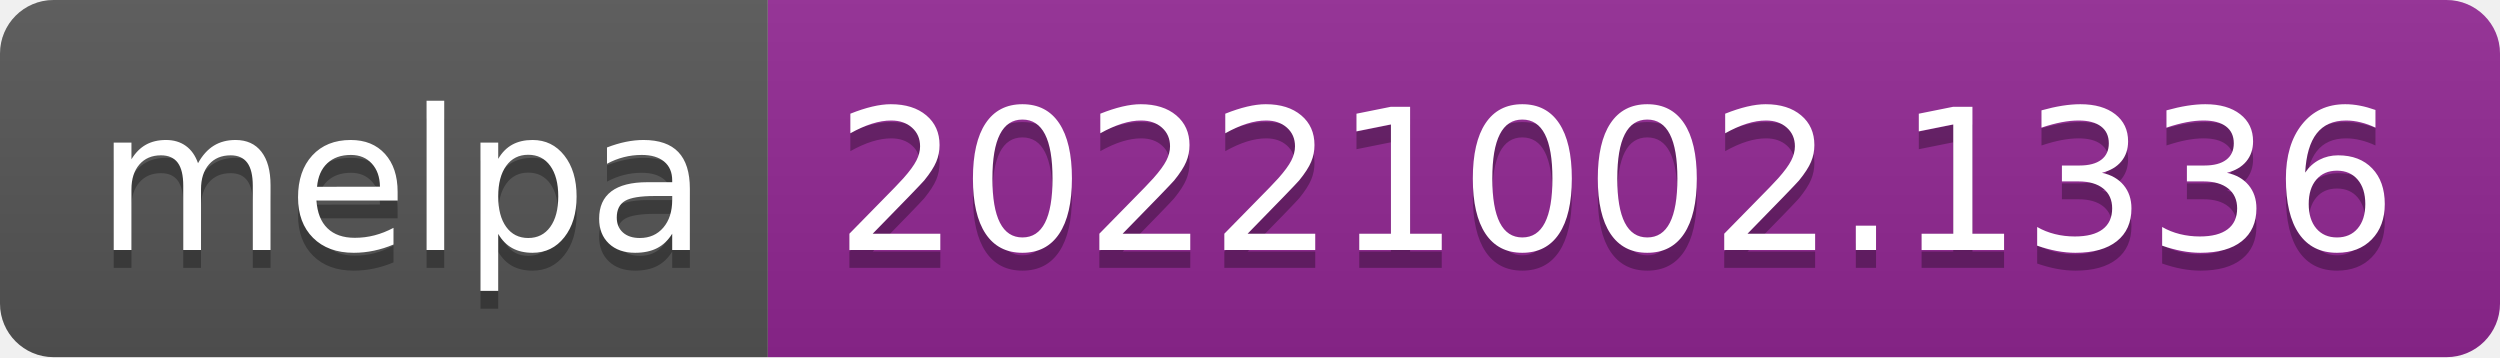
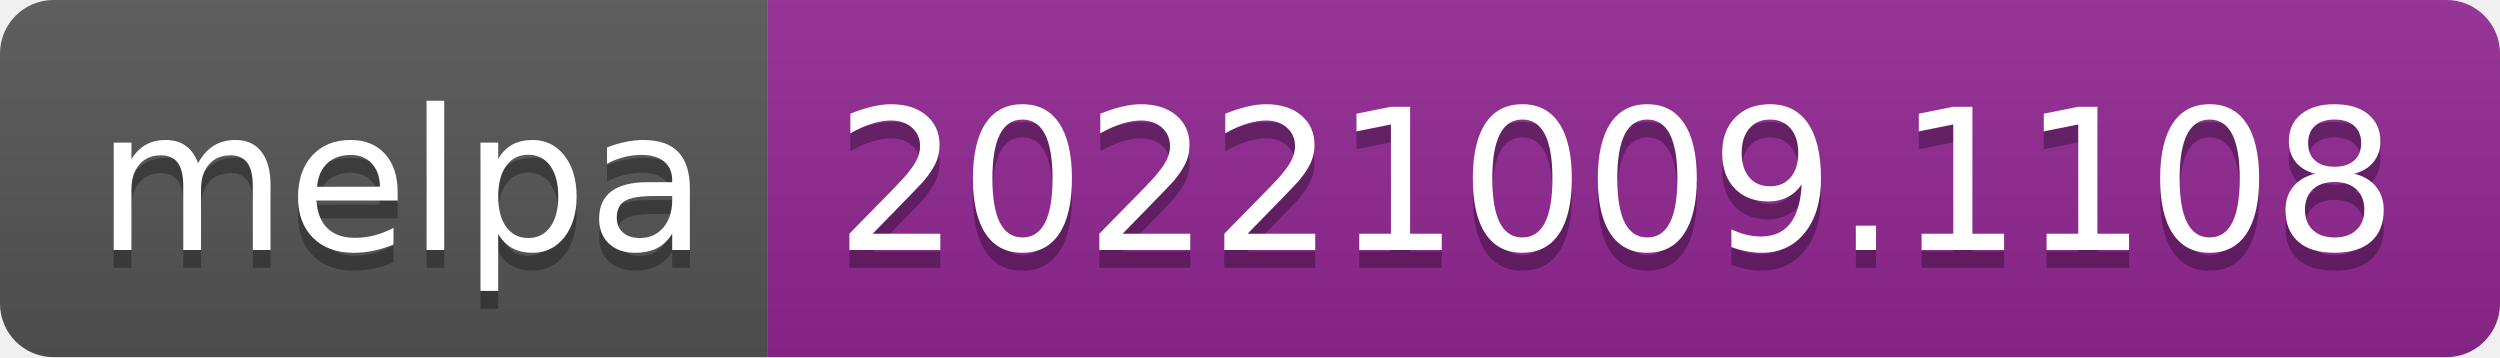
- <svg xmlns="http://www.w3.org/2000/svg" width="140" height="20" role="img" aria-label="melpa: 20221002.1336">
+ <svg xmlns="http://www.w3.org/2000/svg" width="140" height="20" role="img" aria-label="melpa: 20221009.1108">
  <linearGradient id="s" x2="0" y2="100%">
    <stop offset="0" stop-color="#bbb" stop-opacity=".1" />
    <stop offset="1" stop-opacity=".1" />
  </linearGradient>
  <clipPath id="r">
    <rect width="140" height="20" rx="3" fill="#fff" />
  </clipPath>
  <g clip-path="url(#r)">
    <rect width="43" height="20" fill="#555" />
    <rect x="43" width="97" height="20" fill="#922793" />
    <rect width="140" height="20" fill="url(#s)" />
  </g>
  <g fill="#fff" text-anchor="middle" font-family="Verdana,Geneva,DejaVu Sans,sans-serif" text-rendering="geometricPrecision" font-size="110">
    <text aria-hidden="true" x="225" y="150" fill="#010101" fill-opacity=".3" transform="scale(.1)" textLength="330">melpa</text>
    <text x="225" y="140" transform="scale(.1)" fill="#fff" textLength="330">melpa</text>
-     <text aria-hidden="true" x="905" y="150" fill="#010101" fill-opacity=".3" transform="scale(.1)" textLength="870">20221002.1336</text>
-     <text x="905" y="140" transform="scale(.1)" fill="#fff" textLength="870">20221002.1336</text>
+     <text aria-hidden="true" x="905" y="150" fill="#010101" fill-opacity=".3" transform="scale(.1)" textLength="870">20221009.1108</text>
+     <text x="905" y="140" transform="scale(.1)" fill="#fff" textLength="870">20221009.1108</text>
  </g>
</svg>
